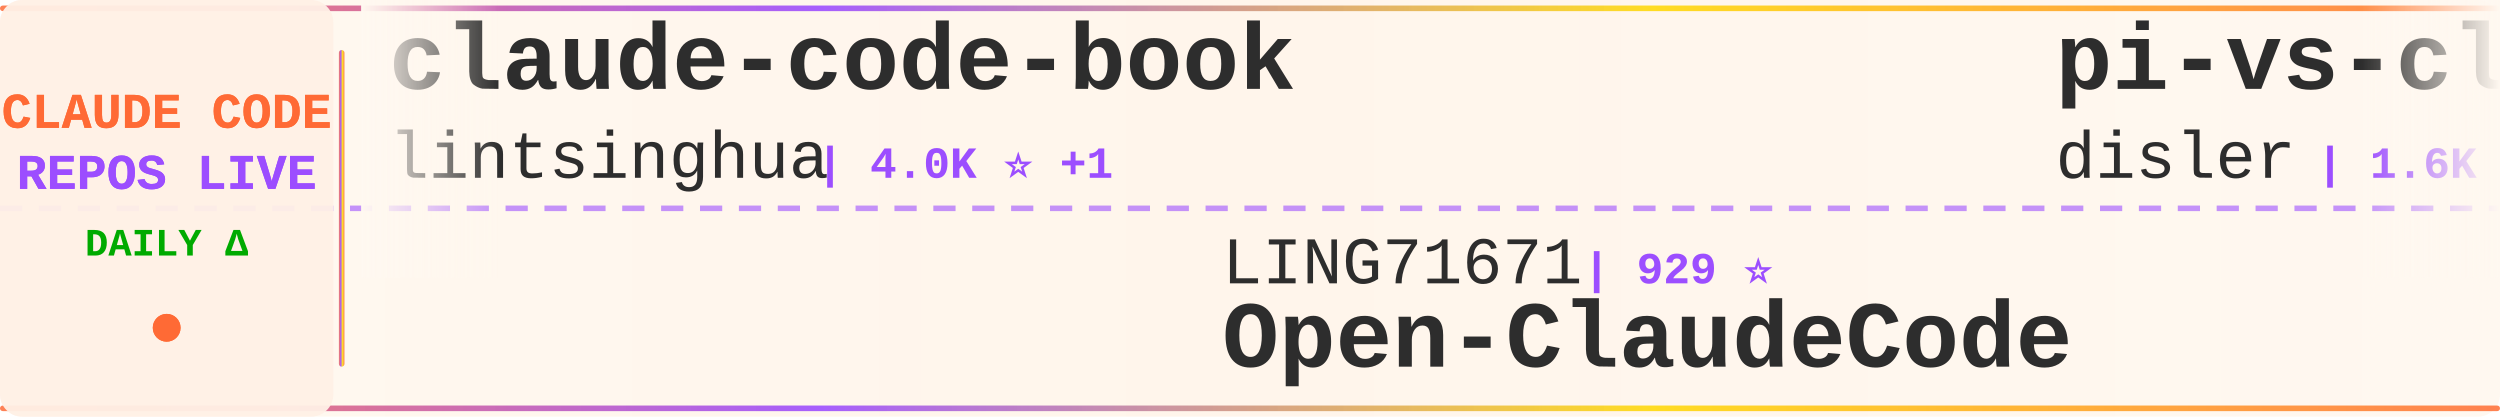
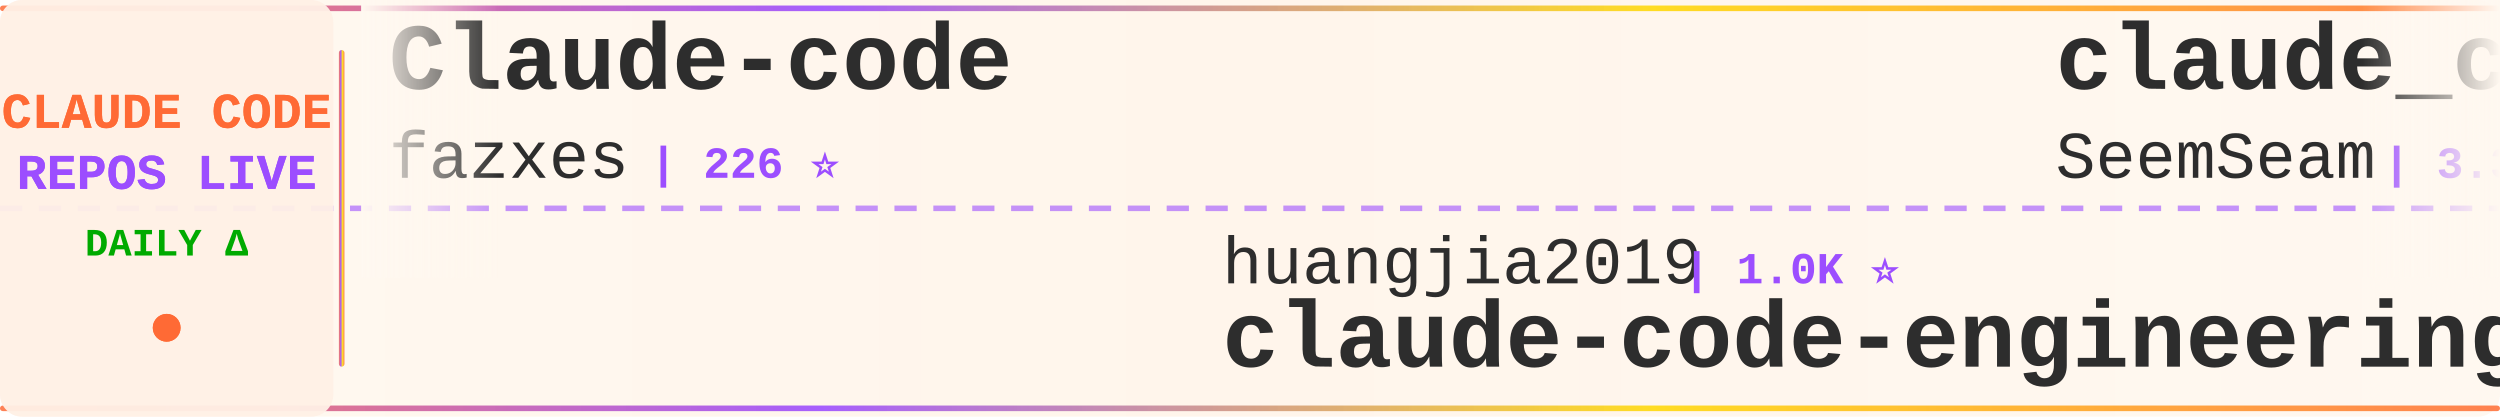
<svg xmlns="http://www.w3.org/2000/svg" width="900" height="150">
  <defs>
    <linearGradient id="tickerBg" x1="0%" y1="0%" x2="100%" y2="0%">
      <stop offset="0%" style="stop-color:#fff8f0;stop-opacity:0.98" />
      <stop offset="50%" style="stop-color:#fff5eb;stop-opacity:1" />
      <stop offset="100%" style="stop-color:#fff8f0;stop-opacity:0.98" />
    </linearGradient>
    <linearGradient id="borderGrad" x1="0%" y1="0%" x2="100%" y2="0%">
      <stop offset="0%" style="stop-color:#FF6B35;stop-opacity:0.85">
        <animate attributeName="stop-opacity" values="0.85;1;0.85" dur="2s" repeatCount="indefinite" />
      </stop>
      <stop offset="33%" style="stop-color:#9C4EFF;stop-opacity:0.9">
        <animate attributeName="stop-opacity" values="0.9;1;0.9" dur="2.2s" repeatCount="indefinite" />
      </stop>
      <stop offset="66%" style="stop-color:#FFD700;stop-opacity:0.85">
        <animate attributeName="stop-opacity" values="0.85;1;0.85" dur="1.8s" repeatCount="indefinite" />
      </stop>
      <stop offset="100%" style="stop-color:#FF6B35;stop-opacity:0.85">
        <animate attributeName="stop-opacity" values="0.85;1;0.85" dur="2s" repeatCount="indefinite" />
      </stop>
    </linearGradient>
    <filter id="textGlow">
      <feGaussianBlur stdDeviation="0.15" result="coloredBlur" />
      <feMerge>
        <feMergeNode in="coloredBlur" />
        <feMergeNode in="SourceGraphic" />
      </feMerge>
    </filter>
    <filter id="metricGlow">
      <feGaussianBlur stdDeviation="0.2" result="coloredBlur" />
      <feMerge>
        <feMergeNode in="coloredBlur" />
        <feMergeNode in="SourceGraphic" />
      </feMerge>
    </filter>
    <linearGradient id="leftFade" x1="0%" y1="0%" x2="100%" y2="0%">
      <stop offset="0%" style="stop-color:#fff8f0;stop-opacity:1" />
      <stop offset="100%" style="stop-color:#fff8f0;stop-opacity:0" />
    </linearGradient>
    <linearGradient id="rightFade" x1="0%" y1="0%" x2="100%" y2="0%">
      <stop offset="0%" style="stop-color:#fff8f0;stop-opacity:0" />
      <stop offset="100%" style="stop-color:#fff8f0;stop-opacity:1" />
    </linearGradient>
  </defs>
  <rect width="900" height="150" fill="url(#tickerBg)" rx="8" />
  <rect x="0" y="2" width="900" height="2" fill="url(#borderGrad)" rx="1" />
  <rect x="0" y="146" width="900" height="2" fill="url(#borderGrad)" rx="1" />
  <line x1="0" y1="75" x2="900" y2="75" stroke="#9C4EFF" stroke-width="2" stroke-dasharray="8 6" opacity="0.6" />
  <rect x="0" y="0" width="120" height="150" fill="#fff0e6" opacity="0.95" rx="8" />
  <text x="60" y="46" font-family="'Courier New', monospace" font-size="18" font-weight="bold" fill="#FF6B35" text-anchor="middle" filter="url(#textGlow)">
    CLAUDE CODE
  </text>
  <text x="60" y="68" font-family="'Courier New', monospace" font-size="18" font-weight="bold" fill="#9C4EFF" text-anchor="middle" filter="url(#textGlow)">
    REPOS LIVE
  </text>
  <text x="60" y="92" font-family="'Courier New', monospace" font-size="14" font-weight="bold" fill="#00aa00" text-anchor="middle">
    DAILY Δ
  </text>
  <circle cx="60" cy="118" r="5" fill="#FF6B35" filter="url(#metricGlow)">
    <animate attributeName="r" values="4;6;4" dur="1.5s" repeatCount="indefinite" />
    <animate attributeName="opacity" values="0.6;1;0.6" dur="1.5s" repeatCount="indefinite" />
  </circle>
  <rect x="122" y="18" width="2" height="114" fill="url(#borderGrad)" rx="1" />
  <clipPath id="tickerClip">
    <rect x="130" y="0" width="770" height="150" />
  </clipPath>
  <g clip-path="url(#tickerClip)">
    <g id="tickerItems">
      <animateTransform attributeName="transform" attributeType="XML" type="translate" from="0 0" to="-3000 0" dur="54s" repeatCount="indefinite" />
      <g transform="translate(0, 0)">
-         <text x="140" y="32" font-family="'Courier New', monospace" font-size="34" font-weight="bold" fill="#2d2d2d">claude-code-book</text>
-         <text x="140" y="64" font-family="'Courier New', monospace" font-size="24" font-weight="normal" fill="#2d2d2d" opacity="1.0">lintsinghua</text>
-         <text x="294" y="64" font-family="'Courier New', monospace" font-size="16" font-weight="bold" fill="#9C4EFF"> | 4.0K ⭐ +1</text>
+         <text x="140" y="32" font-family="'Courier New', monospace" font-size="34" font-weight="bold" fill="#2d2d2d">Claude-code</text>
+         <text x="140" y="64" font-family="'Courier New', monospace" font-size="24" font-weight="normal" fill="#2d2d2d" opacity="1.0">fazxes</text>
+         <text x="234" y="64" font-family="'Courier New', monospace" font-size="16" font-weight="bold" fill="#9C4EFF"> | 226 ⭐</text>
      </g>
      <g transform="translate(300, 0)">
-         <text x="140" y="102" font-family="'Courier New', monospace" font-size="24" font-weight="normal" fill="#2d2d2d" opacity="1.0">LING71671</text>
-         <text x="270" y="102" font-family="'Courier New', monospace" font-size="16" font-weight="bold" fill="#9C4EFF"> | 929 ⭐</text>
-         <text x="140" y="132" font-family="'Courier New', monospace" font-size="34" font-weight="bold" fill="#2d2d2d">Open-ClaudeCode</text>
+         <text x="140" y="102" font-family="'Courier New', monospace" font-size="24" font-weight="normal" fill="#2d2d2d" opacity="1.0">huangjia2019</text>
+         <text x="306" y="102" font-family="'Courier New', monospace" font-size="16" font-weight="bold" fill="#9C4EFF"> | 1.0K ⭐</text>
+         <text x="140" y="132" font-family="'Courier New', monospace" font-size="34" font-weight="bold" fill="#2d2d2d">claude-code-engineering</text>
      </g>
      <g transform="translate(600, 0)">
-         <text x="140" y="32" font-family="'Courier New', monospace" font-size="34" font-weight="bold" fill="#2d2d2d">pi-vs-claude-code</text>
-         <text x="140" y="64" font-family="'Courier New', monospace" font-size="24" font-weight="normal" fill="#2d2d2d" opacity="1.0">disler</text>
-         <text x="234" y="64" font-family="'Courier New', monospace" font-size="16" font-weight="bold" fill="#9C4EFF"> | 1.6K ⭐ +4</text>
+         <text x="140" y="32" font-family="'Courier New', monospace" font-size="34" font-weight="bold" fill="#2d2d2d">claude_codex_bridge</text>
+         <text x="140" y="64" font-family="'Courier New', monospace" font-size="24" font-weight="normal" fill="#2d2d2d" opacity="1.0">SeemSeam</text>
+         <text x="258" y="64" font-family="'Courier New', monospace" font-size="16" font-weight="bold" fill="#9C4EFF"> | 3.3K ⭐ +1</text>
      </g>
      <g transform="translate(900, 0)">
-         <text x="140" y="102" font-family="'Courier New', monospace" font-size="24" font-weight="normal" fill="#2d2d2d" opacity="1.0">AICoderTudou</text>
-         <text x="306" y="102" font-family="'Courier New', monospace" font-size="16" font-weight="bold" fill="#9C4EFF"> | 497 ⭐</text>
-         <text x="140" y="132" font-family="'Courier New', monospace" font-size="34" font-weight="bold" fill="#2d2d2d">claude-code-tudou</text>
+         <text x="140" y="102" font-family="'Courier New', monospace" font-size="24" font-weight="normal" fill="#2d2d2d" opacity="1.0">hangsman</text>
+         <text x="258" y="102" font-family="'Courier New', monospace" font-size="16" font-weight="bold" fill="#9C4EFF"> | 790 ⭐</text>
+         <text x="140" y="132" font-family="'Courier New', monospace" font-size="34" font-weight="bold" fill="#2d2d2d">claude-code-source</text>
      </g>
      <g transform="translate(1200, 0)">
-         <text x="140" y="32" font-family="'Courier New', monospace" font-size="34" font-weight="bold" fill="#2d2d2d">claude-code-security-rev...</text>
-         <text x="140" y="64" font-family="'Courier New', monospace" font-size="24" font-weight="normal" fill="#2d2d2d" opacity="1.0">anthropics</text>
-         <text x="282" y="64" font-family="'Courier New', monospace" font-size="16" font-weight="bold" fill="#9C4EFF"> | 5.7K ⭐ +1</text>
+         <text x="140" y="32" font-family="'Courier New', monospace" font-size="34" font-weight="bold" fill="#2d2d2d">ClaudeCode</text>
+         <text x="140" y="64" font-family="'Courier New', monospace" font-size="24" font-weight="normal" fill="#2d2d2d" opacity="1.0">guanshan</text>
+         <text x="258" y="64" font-family="'Courier New', monospace" font-size="16" font-weight="bold" fill="#9C4EFF"> | 61 ⭐</text>
      </g>
      <g transform="translate(1500, 0)">
-         <text x="140" y="102" font-family="'Courier New', monospace" font-size="24" font-weight="normal" fill="#2d2d2d" opacity="1.0">nicedreamzapp</text>
-         <text x="318" y="102" font-family="'Courier New', monospace" font-size="16" font-weight="bold" fill="#9C4EFF"> | 3.0K ⭐ -1</text>
-         <text x="140" y="132" font-family="'Courier New', monospace" font-size="34" font-weight="bold" fill="#2d2d2d">claude-code-local</text>
+         <text x="140" y="102" font-family="'Courier New', monospace" font-size="24" font-weight="normal" fill="#2d2d2d" opacity="1.0">jqueryscript</text>
+         <text x="306" y="102" font-family="'Courier New', monospace" font-size="16" font-weight="bold" fill="#9C4EFF"> | 483 ⭐</text>
+         <text x="140" y="132" font-family="'Courier New', monospace" font-size="34" font-weight="bold" fill="#2d2d2d">awesome-claude-code</text>
      </g>
      <g transform="translate(1800, 0)">
-         <text x="140" y="32" font-family="'Courier New', monospace" font-size="34" font-weight="bold" fill="#2d2d2d">claude-code-infrastructu...</text>
-         <text x="140" y="64" font-family="'Courier New', monospace" font-size="24" font-weight="normal" fill="#2d2d2d" opacity="1.0">diet103</text>
-         <text x="246" y="64" font-family="'Courier New', monospace" font-size="16" font-weight="bold" fill="#9C4EFF"> | 10.0K ⭐</text>
+         <text x="140" y="32" font-family="'Courier New', monospace" font-size="34" font-weight="bold" fill="#2d2d2d">claude-code-source-build</text>
+         <text x="140" y="64" font-family="'Courier New', monospace" font-size="24" font-weight="normal" fill="#2d2d2d" opacity="1.0">andrew-kramer-inno</text>
+         <text x="378" y="64" font-family="'Courier New', monospace" font-size="16" font-weight="bold" fill="#9C4EFF"> | 593 ⭐</text>
      </g>
      <g transform="translate(2100, 0)">
-         <text x="140" y="102" font-family="'Courier New', monospace" font-size="24" font-weight="normal" fill="#2d2d2d" opacity="1.0">Windy3f3f3f3f</text>
-         <text x="318" y="102" font-family="'Courier New', monospace" font-size="16" font-weight="bold" fill="#9C4EFF"> | 2.5K ⭐</text>
-         <text x="140" y="132" font-family="'Courier New', monospace" font-size="34" font-weight="bold" fill="#2d2d2d">claude-code-from-scratch</text>
+         <text x="140" y="102" font-family="'Courier New', monospace" font-size="24" font-weight="normal" fill="#2d2d2d" opacity="1.0">pengchengneo</text>
+         <text x="306" y="102" font-family="'Courier New', monospace" font-size="16" font-weight="bold" fill="#9C4EFF"> | 1.7K ⭐</text>
+         <text x="140" y="132" font-family="'Courier New', monospace" font-size="34" font-weight="bold" fill="#2d2d2d">Claude-Code</text>
      </g>
      <g transform="translate(2400, 0)">
-         <text x="140" y="32" font-family="'Courier New', monospace" font-size="34" font-weight="bold" fill="#2d2d2d">claude_code_src</text>
-         <text x="140" y="64" font-family="'Courier New', monospace" font-size="24" font-weight="normal" fill="#2d2d2d" opacity="1.0">ponponon</text>
-         <text x="258" y="64" font-family="'Courier New', monospace" font-size="16" font-weight="bold" fill="#9C4EFF"> | 2.3K ⭐</text>
+         <text x="140" y="32" font-family="'Courier New', monospace" font-size="34" font-weight="bold" fill="#2d2d2d">claude-code-cli</text>
+         <text x="140" y="64" font-family="'Courier New', monospace" font-size="24" font-weight="normal" fill="#2d2d2d" opacity="1.0">huangserva</text>
+         <text x="282" y="64" font-family="'Courier New', monospace" font-size="16" font-weight="bold" fill="#9C4EFF"> | 621 ⭐</text>
      </g>
      <g transform="translate(2700, 0)">
-         <text x="140" y="102" font-family="'Courier New', monospace" font-size="24" font-weight="normal" fill="#2d2d2d" opacity="1.0">777genius</text>
-         <text x="270" y="102" font-family="'Courier New', monospace" font-size="16" font-weight="bold" fill="#9C4EFF"> | 922 ⭐</text>
-         <text x="140" y="132" font-family="'Courier New', monospace" font-size="34" font-weight="bold" fill="#2d2d2d">claude-code-source-code</text>
+         <text x="140" y="102" font-family="'Courier New', monospace" font-size="24" font-weight="normal" fill="#2d2d2d" opacity="1.0">davila7</text>
+         <text x="246" y="102" font-family="'Courier New', monospace" font-size="16" font-weight="bold" fill="#9C4EFF"> | 30.0K ⭐ +3</text>
+         <text x="140" y="132" font-family="'Courier New', monospace" font-size="34" font-weight="bold" fill="#2d2d2d">claude-code-templates</text>
      </g>
      <g transform="translate(3000, 0)">
-         <text x="140" y="32" font-family="'Courier New', monospace" font-size="34" font-weight="bold" fill="#2d2d2d">claude-code-book</text>
-         <text x="140" y="64" font-family="'Courier New', monospace" font-size="24" font-weight="normal" fill="#2d2d2d" opacity="1.0">lintsinghua</text>
-         <text x="294" y="64" font-family="'Courier New', monospace" font-size="16" font-weight="bold" fill="#9C4EFF"> | 4.0K ⭐ +1</text>
+         <text x="140" y="32" font-family="'Courier New', monospace" font-size="34" font-weight="bold" fill="#2d2d2d">Claude-code</text>
+         <text x="140" y="64" font-family="'Courier New', monospace" font-size="24" font-weight="normal" fill="#2d2d2d" opacity="1.0">fazxes</text>
+         <text x="234" y="64" font-family="'Courier New', monospace" font-size="16" font-weight="bold" fill="#9C4EFF"> | 226 ⭐</text>
      </g>
      <g transform="translate(3300, 0)">
-         <text x="140" y="102" font-family="'Courier New', monospace" font-size="24" font-weight="normal" fill="#2d2d2d" opacity="1.0">LING71671</text>
-         <text x="270" y="102" font-family="'Courier New', monospace" font-size="16" font-weight="bold" fill="#9C4EFF"> | 929 ⭐</text>
-         <text x="140" y="132" font-family="'Courier New', monospace" font-size="34" font-weight="bold" fill="#2d2d2d">Open-ClaudeCode</text>
+         <text x="140" y="102" font-family="'Courier New', monospace" font-size="24" font-weight="normal" fill="#2d2d2d" opacity="1.0">huangjia2019</text>
+         <text x="306" y="102" font-family="'Courier New', monospace" font-size="16" font-weight="bold" fill="#9C4EFF"> | 1.0K ⭐</text>
+         <text x="140" y="132" font-family="'Courier New', monospace" font-size="34" font-weight="bold" fill="#2d2d2d">claude-code-engineering</text>
      </g>
      <g transform="translate(3600, 0)">
-         <text x="140" y="32" font-family="'Courier New', monospace" font-size="34" font-weight="bold" fill="#2d2d2d">pi-vs-claude-code</text>
-         <text x="140" y="64" font-family="'Courier New', monospace" font-size="24" font-weight="normal" fill="#2d2d2d" opacity="1.0">disler</text>
-         <text x="234" y="64" font-family="'Courier New', monospace" font-size="16" font-weight="bold" fill="#9C4EFF"> | 1.6K ⭐ +4</text>
+         <text x="140" y="32" font-family="'Courier New', monospace" font-size="34" font-weight="bold" fill="#2d2d2d">claude_codex_bridge</text>
+         <text x="140" y="64" font-family="'Courier New', monospace" font-size="24" font-weight="normal" fill="#2d2d2d" opacity="1.0">SeemSeam</text>
+         <text x="258" y="64" font-family="'Courier New', monospace" font-size="16" font-weight="bold" fill="#9C4EFF"> | 3.3K ⭐ +1</text>
      </g>
      <g transform="translate(3900, 0)">
-         <text x="140" y="102" font-family="'Courier New', monospace" font-size="24" font-weight="normal" fill="#2d2d2d" opacity="1.0">AICoderTudou</text>
-         <text x="306" y="102" font-family="'Courier New', monospace" font-size="16" font-weight="bold" fill="#9C4EFF"> | 497 ⭐</text>
-         <text x="140" y="132" font-family="'Courier New', monospace" font-size="34" font-weight="bold" fill="#2d2d2d">claude-code-tudou</text>
+         <text x="140" y="102" font-family="'Courier New', monospace" font-size="24" font-weight="normal" fill="#2d2d2d" opacity="1.0">hangsman</text>
+         <text x="258" y="102" font-family="'Courier New', monospace" font-size="16" font-weight="bold" fill="#9C4EFF"> | 790 ⭐</text>
+         <text x="140" y="132" font-family="'Courier New', monospace" font-size="34" font-weight="bold" fill="#2d2d2d">claude-code-source</text>
      </g>
    </g>
  </g>
  <rect x="130" y="0" width="50" height="100" fill="url(#leftFade)" />
  <rect x="850" y="0" width="50" height="100" fill="url(#rightFade)" />
</svg>
